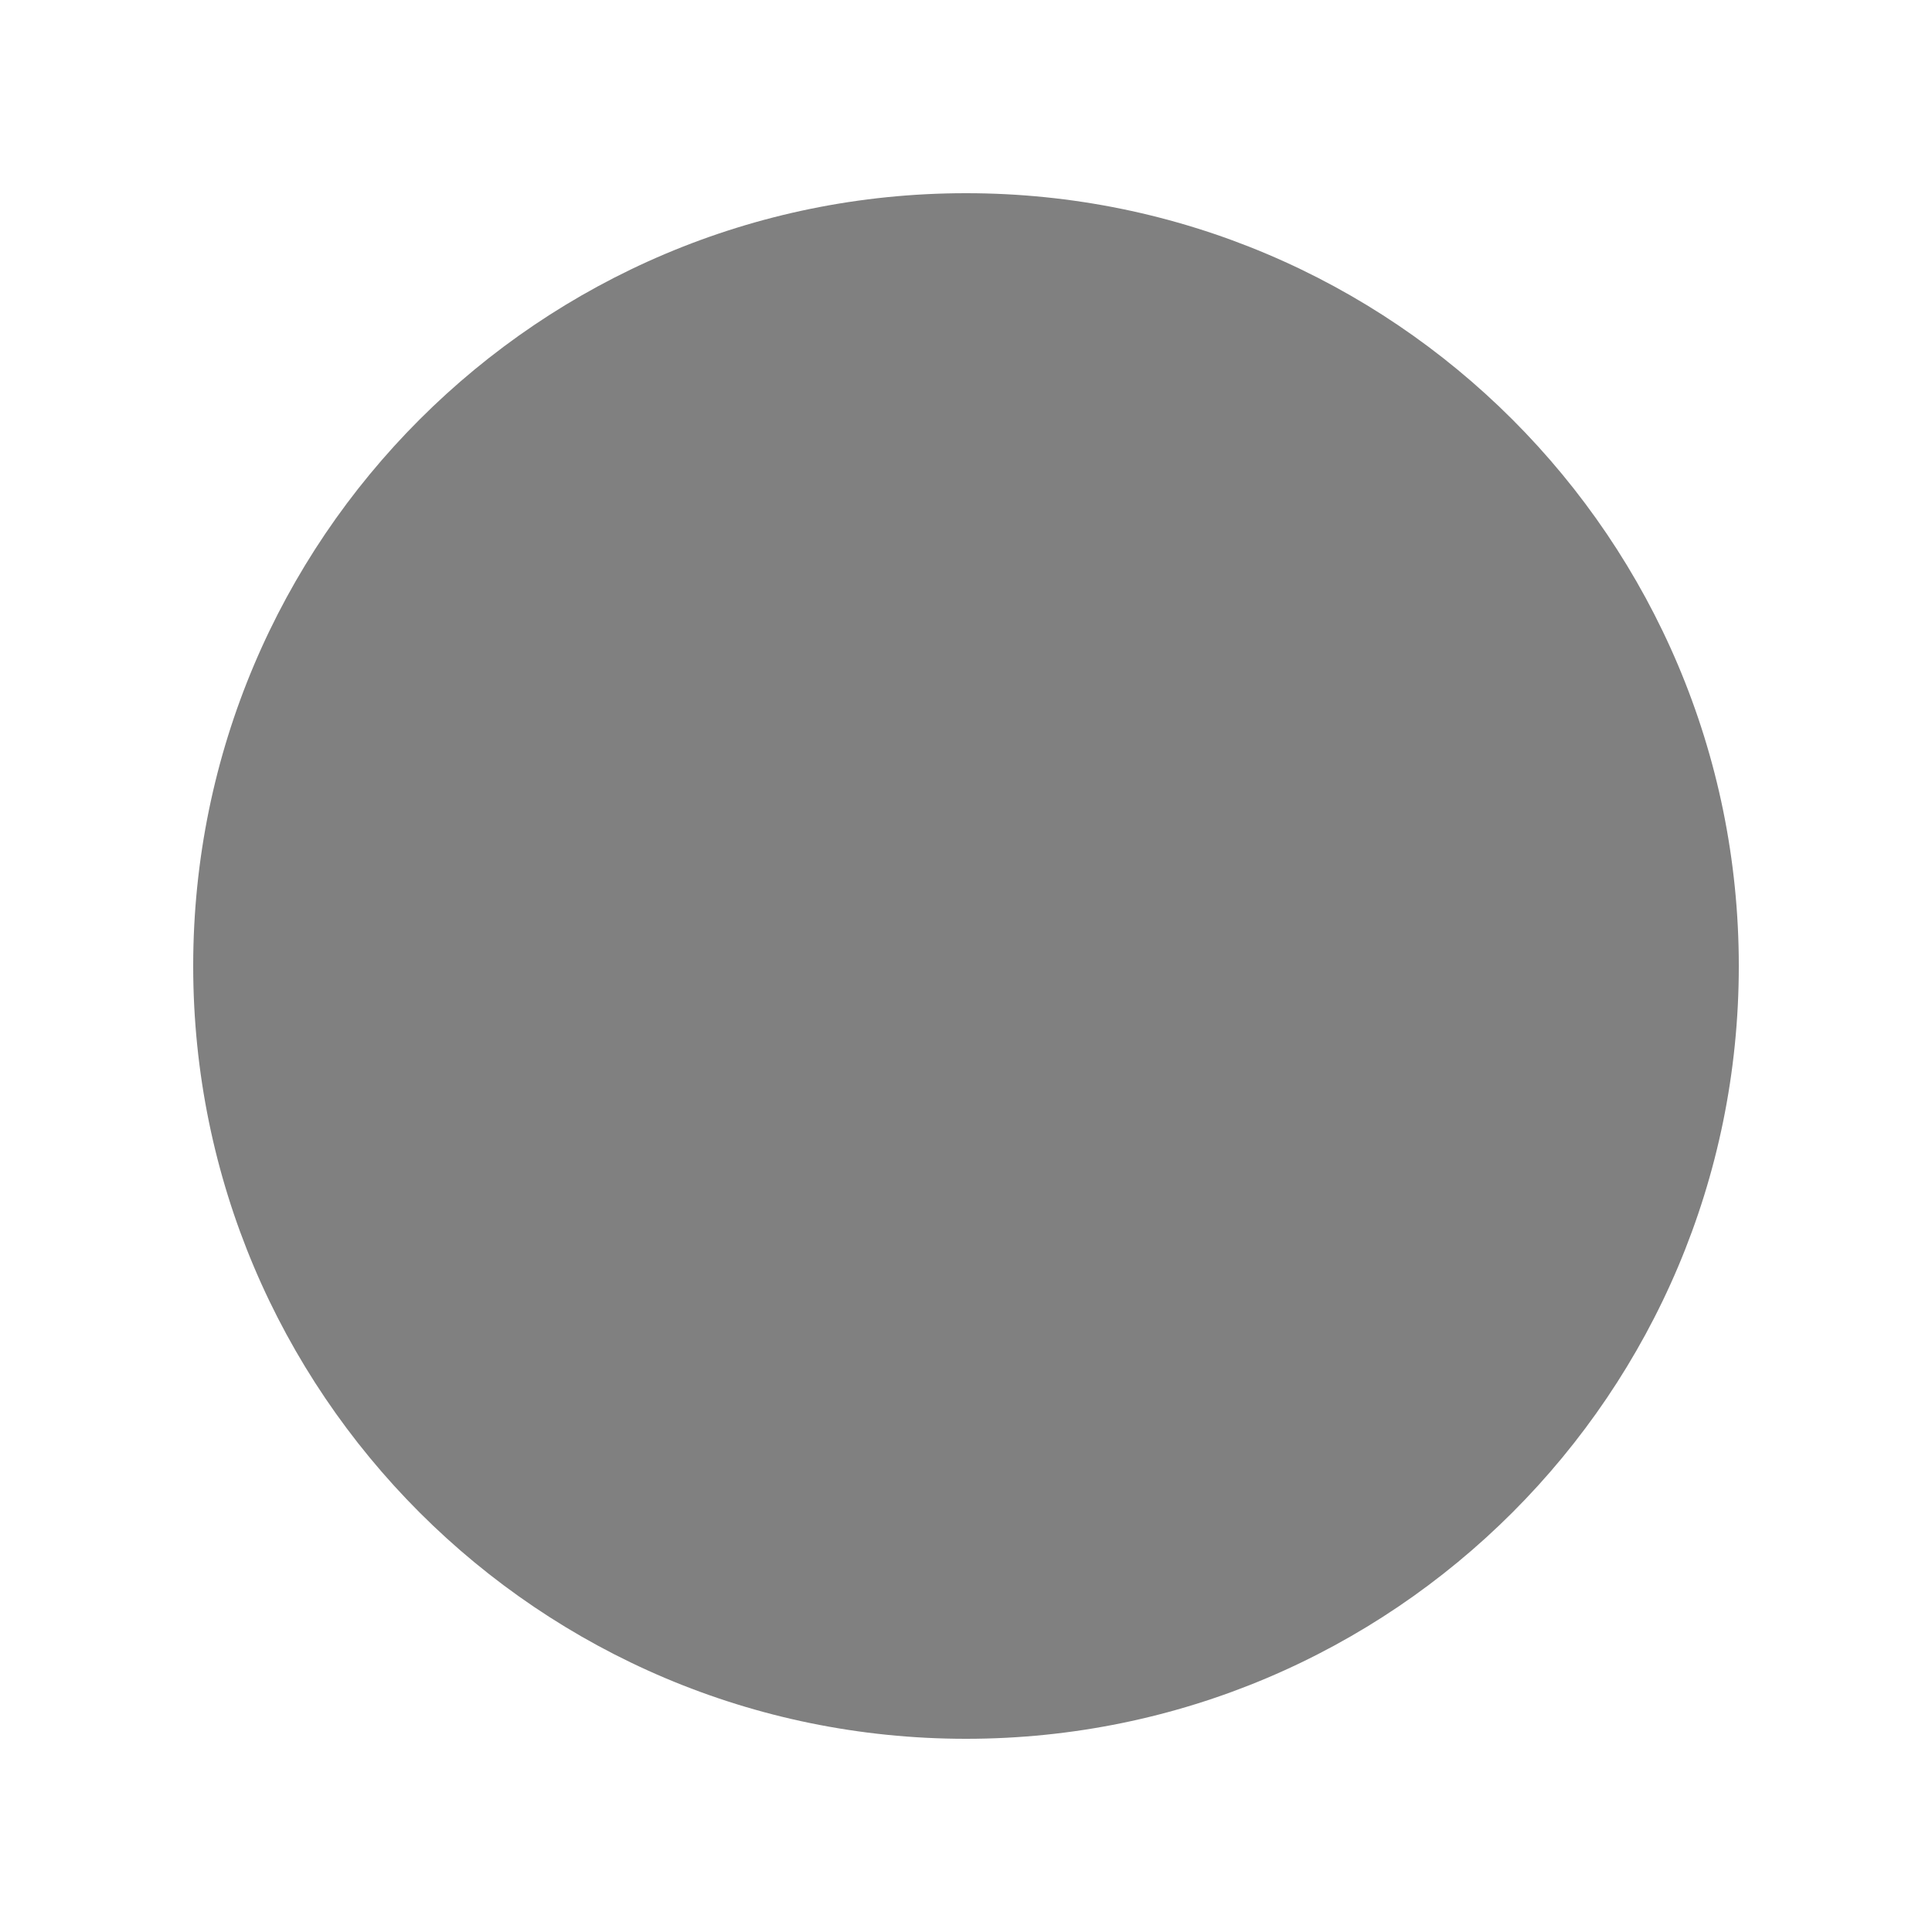
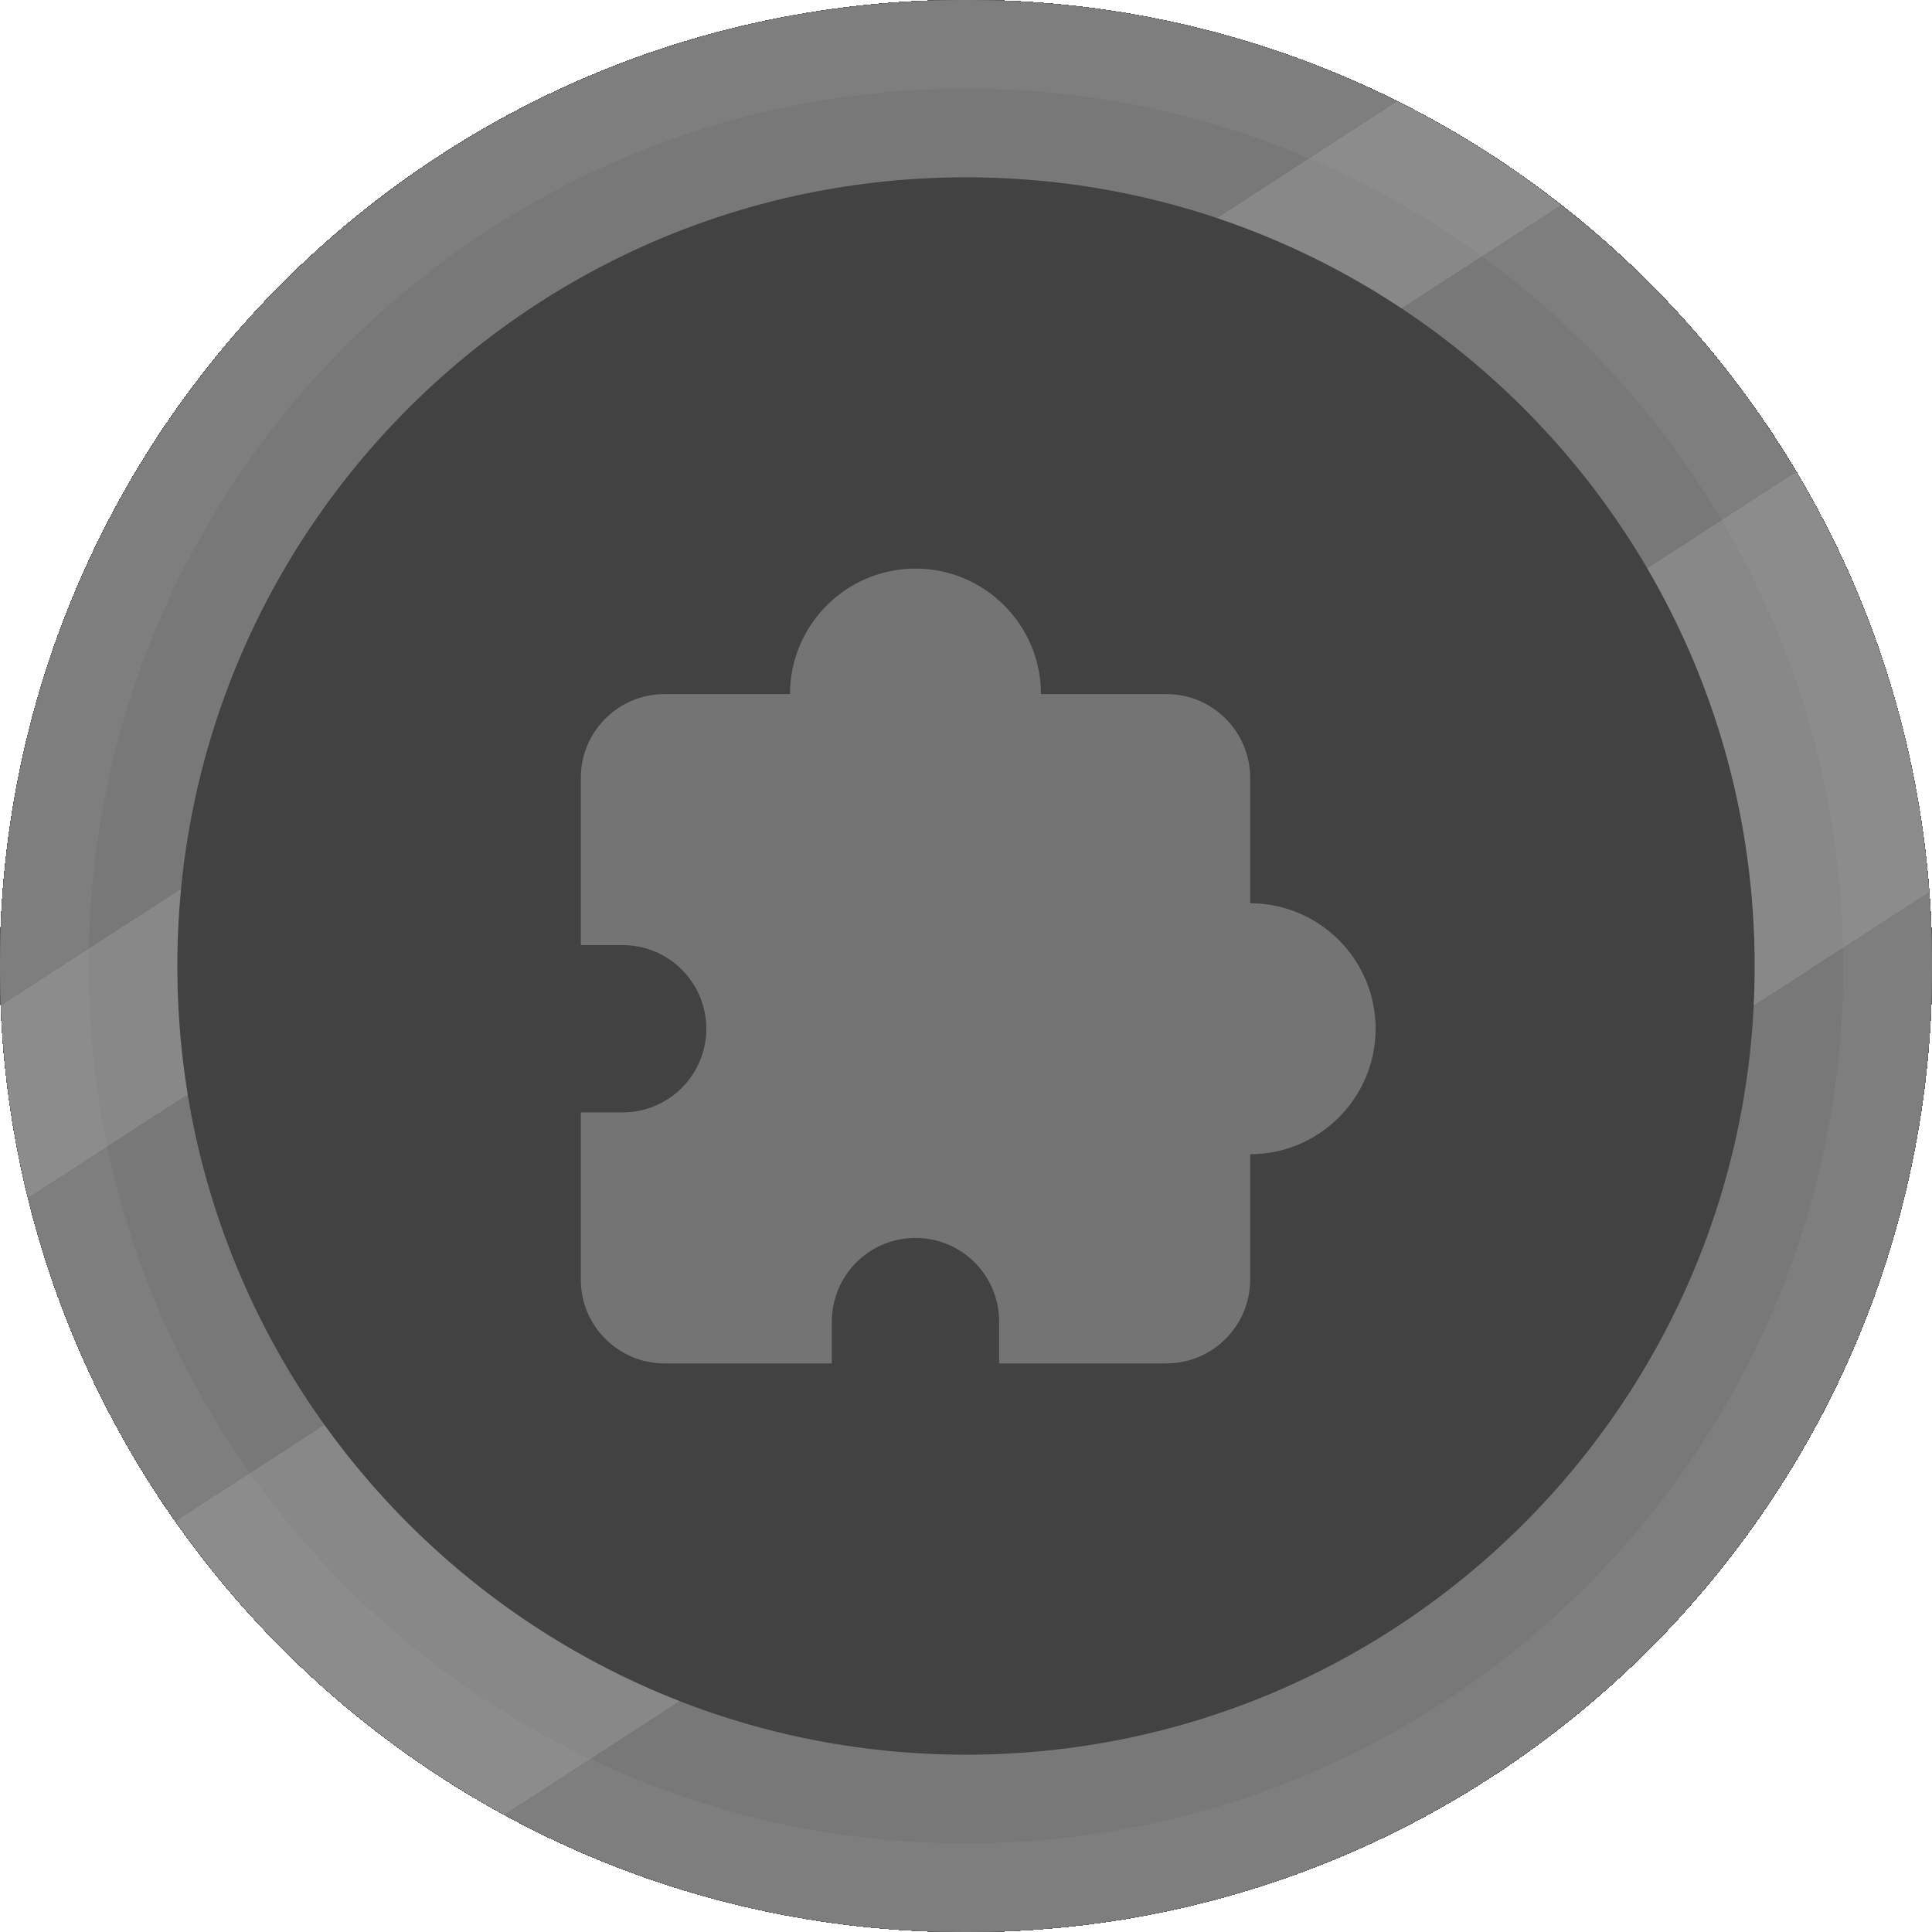
- <svg xmlns="http://www.w3.org/2000/svg" height="50" width="50">
-   <circle cx="25" cy="25" r="20" fill="gray" />
+ <svg xmlns="http://www.w3.org/2000/svg" width="316" height="316" viewBox="0 0 316 316" fill="none">
+   <g filter="url(#filter0_ii)">
+     <circle cx="158" cy="158" r="143.5" fill="#696969" />
+     <circle cx="158" cy="158" r="143.5" stroke="#C8C8C8" stroke-width="29" style="mix-blend-mode:hard-light" />
+     <circle cx="158" cy="158" r="143.5" stroke="url(#paint0_linear)" stroke-opacity="0.38" stroke-width="29" style="mix-blend-mode:luminosity" />
+     <path d="M204.474 147.737V127.211C204.474 119.664 198.336 113.526 190.789 113.526H170.263C170.263 102.209 161.054 93 149.737 93C138.42 93 129.211 102.209 129.211 113.526H108.684C101.137 113.526 95 119.664 95 127.211V154.579H101.842C105.471 154.579 108.952 156.021 111.518 158.587C114.085 161.153 115.526 164.634 115.526 168.263C115.526 171.892 114.085 175.373 111.518 177.939C108.952 180.506 105.471 181.947 101.842 181.947H95V209.316C95 216.863 101.137 223 108.684 223H136.053V216.158C136.053 212.529 137.494 209.048 140.061 206.482C142.627 203.915 146.108 202.474 149.737 202.474C153.366 202.474 156.847 203.915 159.413 206.482C161.979 209.048 163.421 212.529 163.421 216.158V223H190.789C198.336 223 204.474 216.863 204.474 209.316V188.789C215.791 188.789 225 179.58 225 168.263C225 156.946 215.791 147.737 204.474 147.737Z" fill="#B7B7B7" />
+   </g>
+   <defs>
+     <filter id="filter0_ii" x="0" y="0" width="316" height="316" filterUnits="userSpaceOnUse" color-interpolation-filters="sRGB">
+       <feFlood flood-opacity="0" result="BackgroundImageFix" />
+       <feBlend mode="normal" in="SourceGraphic" in2="BackgroundImageFix" result="shape" />
+       <feColorMatrix in="SourceAlpha" type="matrix" values="0 0 0 0 0 0 0 0 0 0 0 0 0 0 0 0 0 0 127 0" result="hardAlpha" />
+       <feOffset dy="352" />
+       <feGaussianBlur stdDeviation="1" />
+       <feComposite in2="hardAlpha" operator="arithmetic" k2="-1" k3="1" />
+       <feColorMatrix type="matrix" values="0 0 0 0 0 0 0 0 0 0 0 0 0 0 0 0 0 0 0.37 0" />
+       <feBlend mode="normal" in2="shape" result="effect1_innerShadow" />
+       <feColorMatrix in="SourceAlpha" type="matrix" values="0 0 0 0 0 0 0 0 0 0 0 0 0 0 0 0 0 0 127 0" result="hardAlpha" />
+       <feOffset dy="-470" />
+       <feGaussianBlur stdDeviation="2" />
+       <feComposite in2="hardAlpha" operator="arithmetic" k2="-1" k3="1" />
+       <feColorMatrix type="matrix" values="0 0 0 0 0 0 0 0 0 0 0 0 0 0 0 0 0 0 0.46 0" />
+       <feBlend mode="saturation" in2="effect1_innerShadow" result="effect2_innerShadow" />
+     </filter>
+     <linearGradient id="paint0_linear" x1="66" y1="46" x2="224" y2="290" gradientUnits="userSpaceOnUse">
+       <stop offset="0.219" stop-color="white" stop-opacity="0" />
+       <stop offset="0.219" stop-color="white" />
+       <stop offset="0.318" stop-color="white" />
+       <stop offset="0.318" stop-color="white" stop-opacity="0" />
+       <stop offset="0.516" stop-color="white" stop-opacity="0" />
+       <stop offset="0.516" stop-color="white" />
+       <stop offset="0.755" stop-color="white" />
+       <stop offset="0.755" stop-color="white" stop-opacity="0" />
+     </linearGradient>
+   </defs>
</svg>
